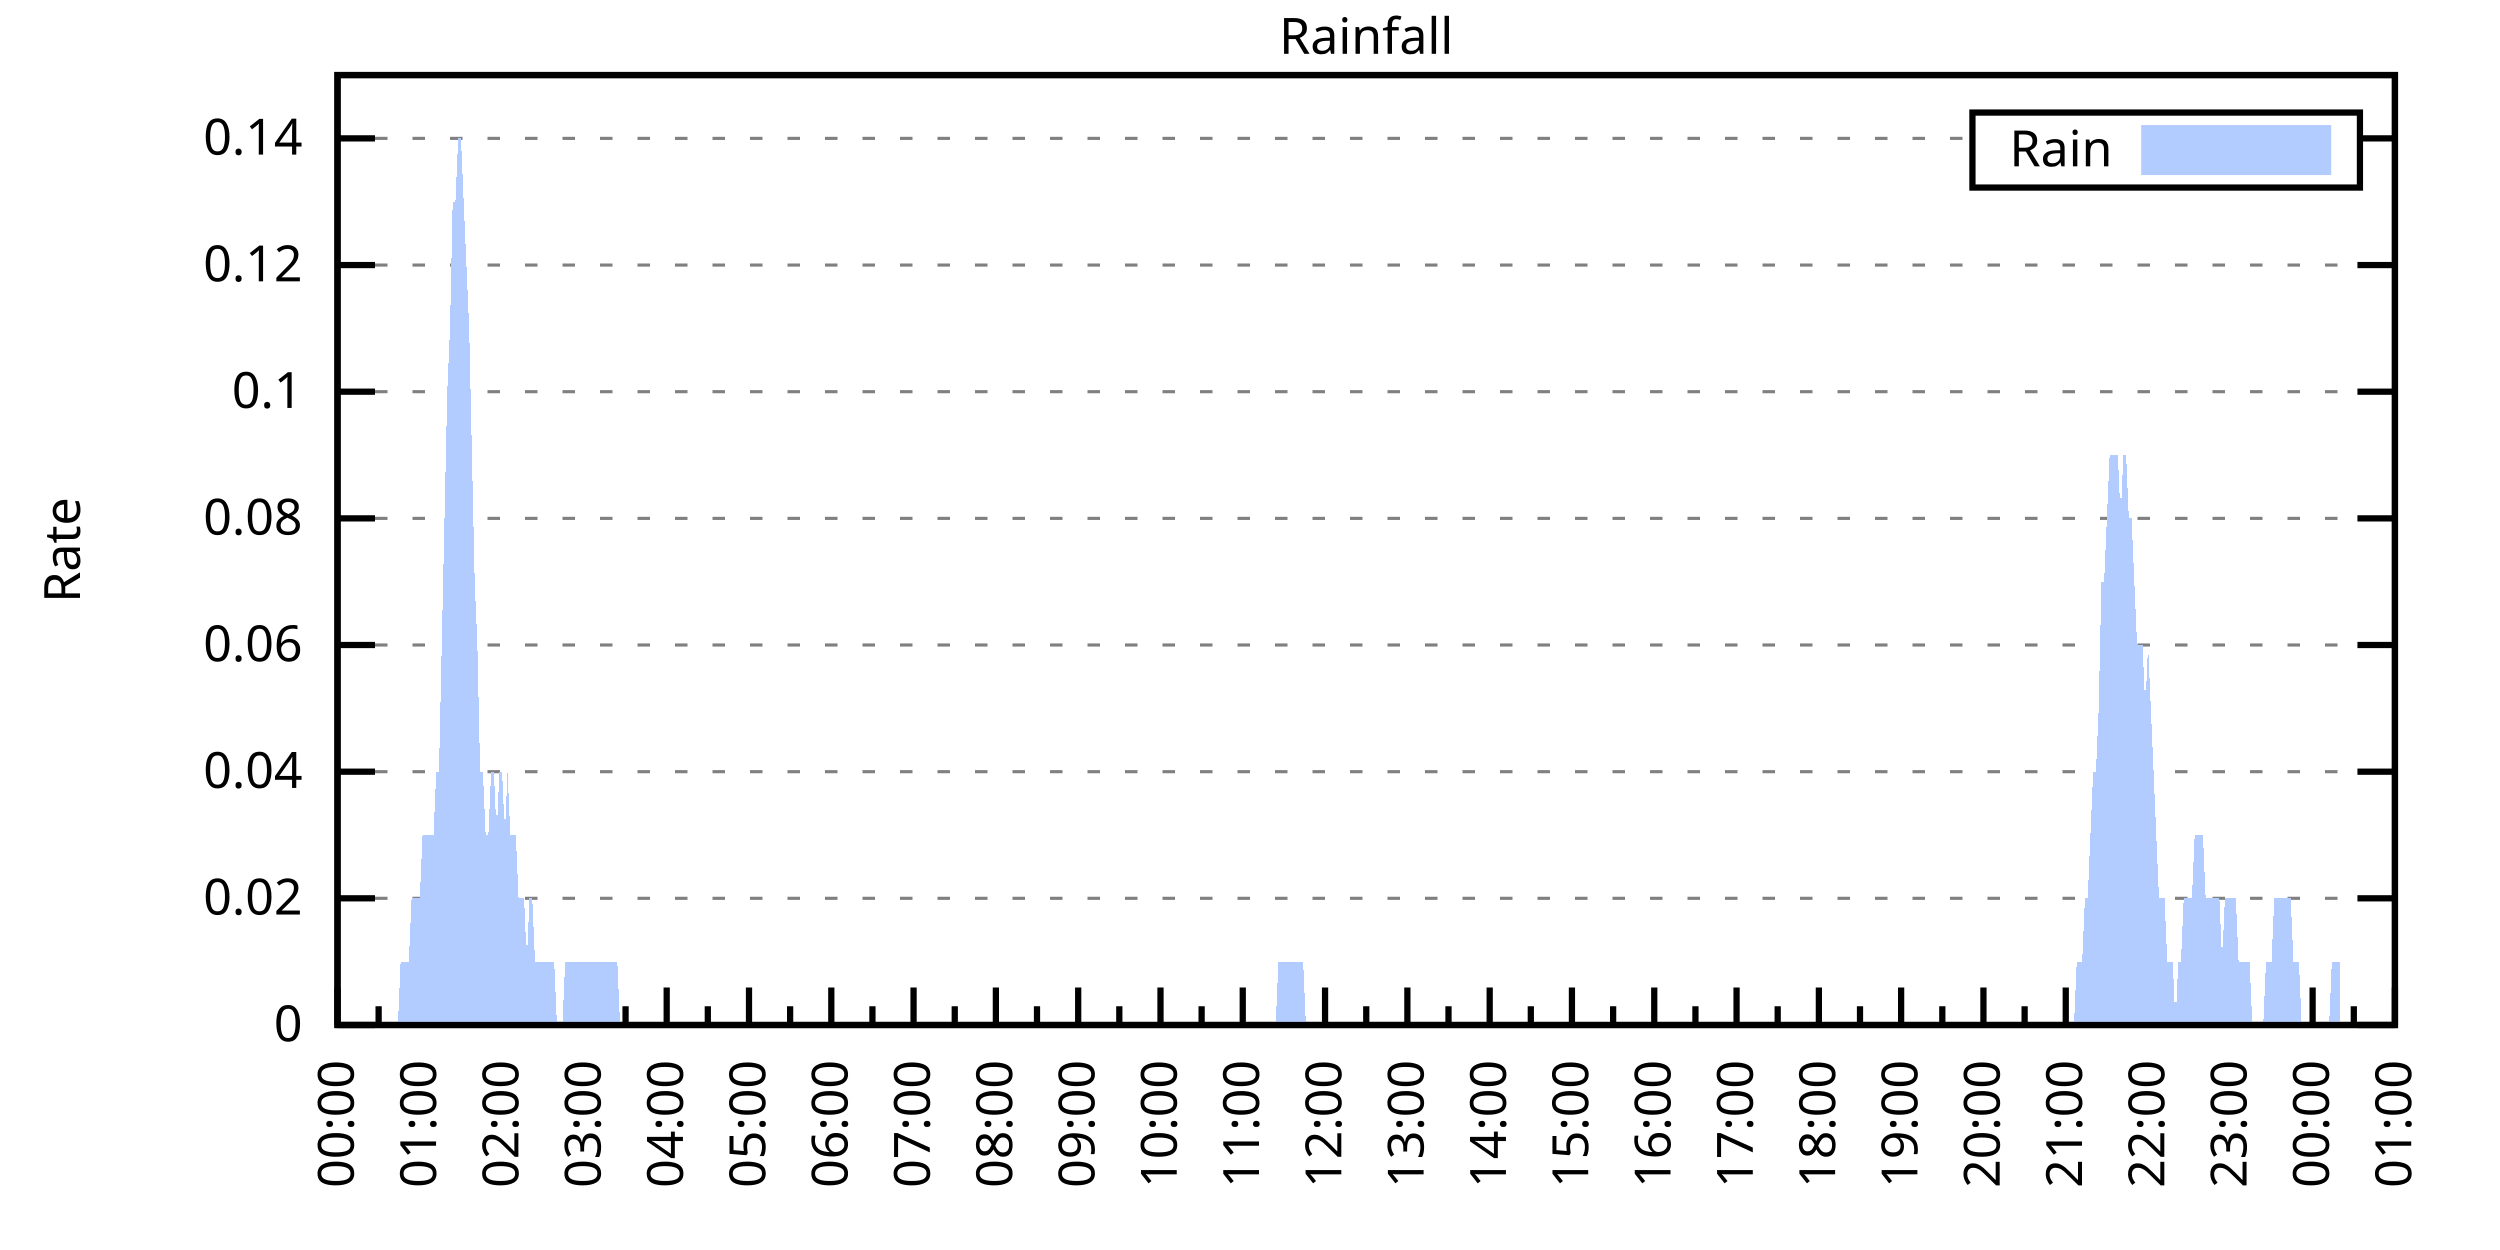
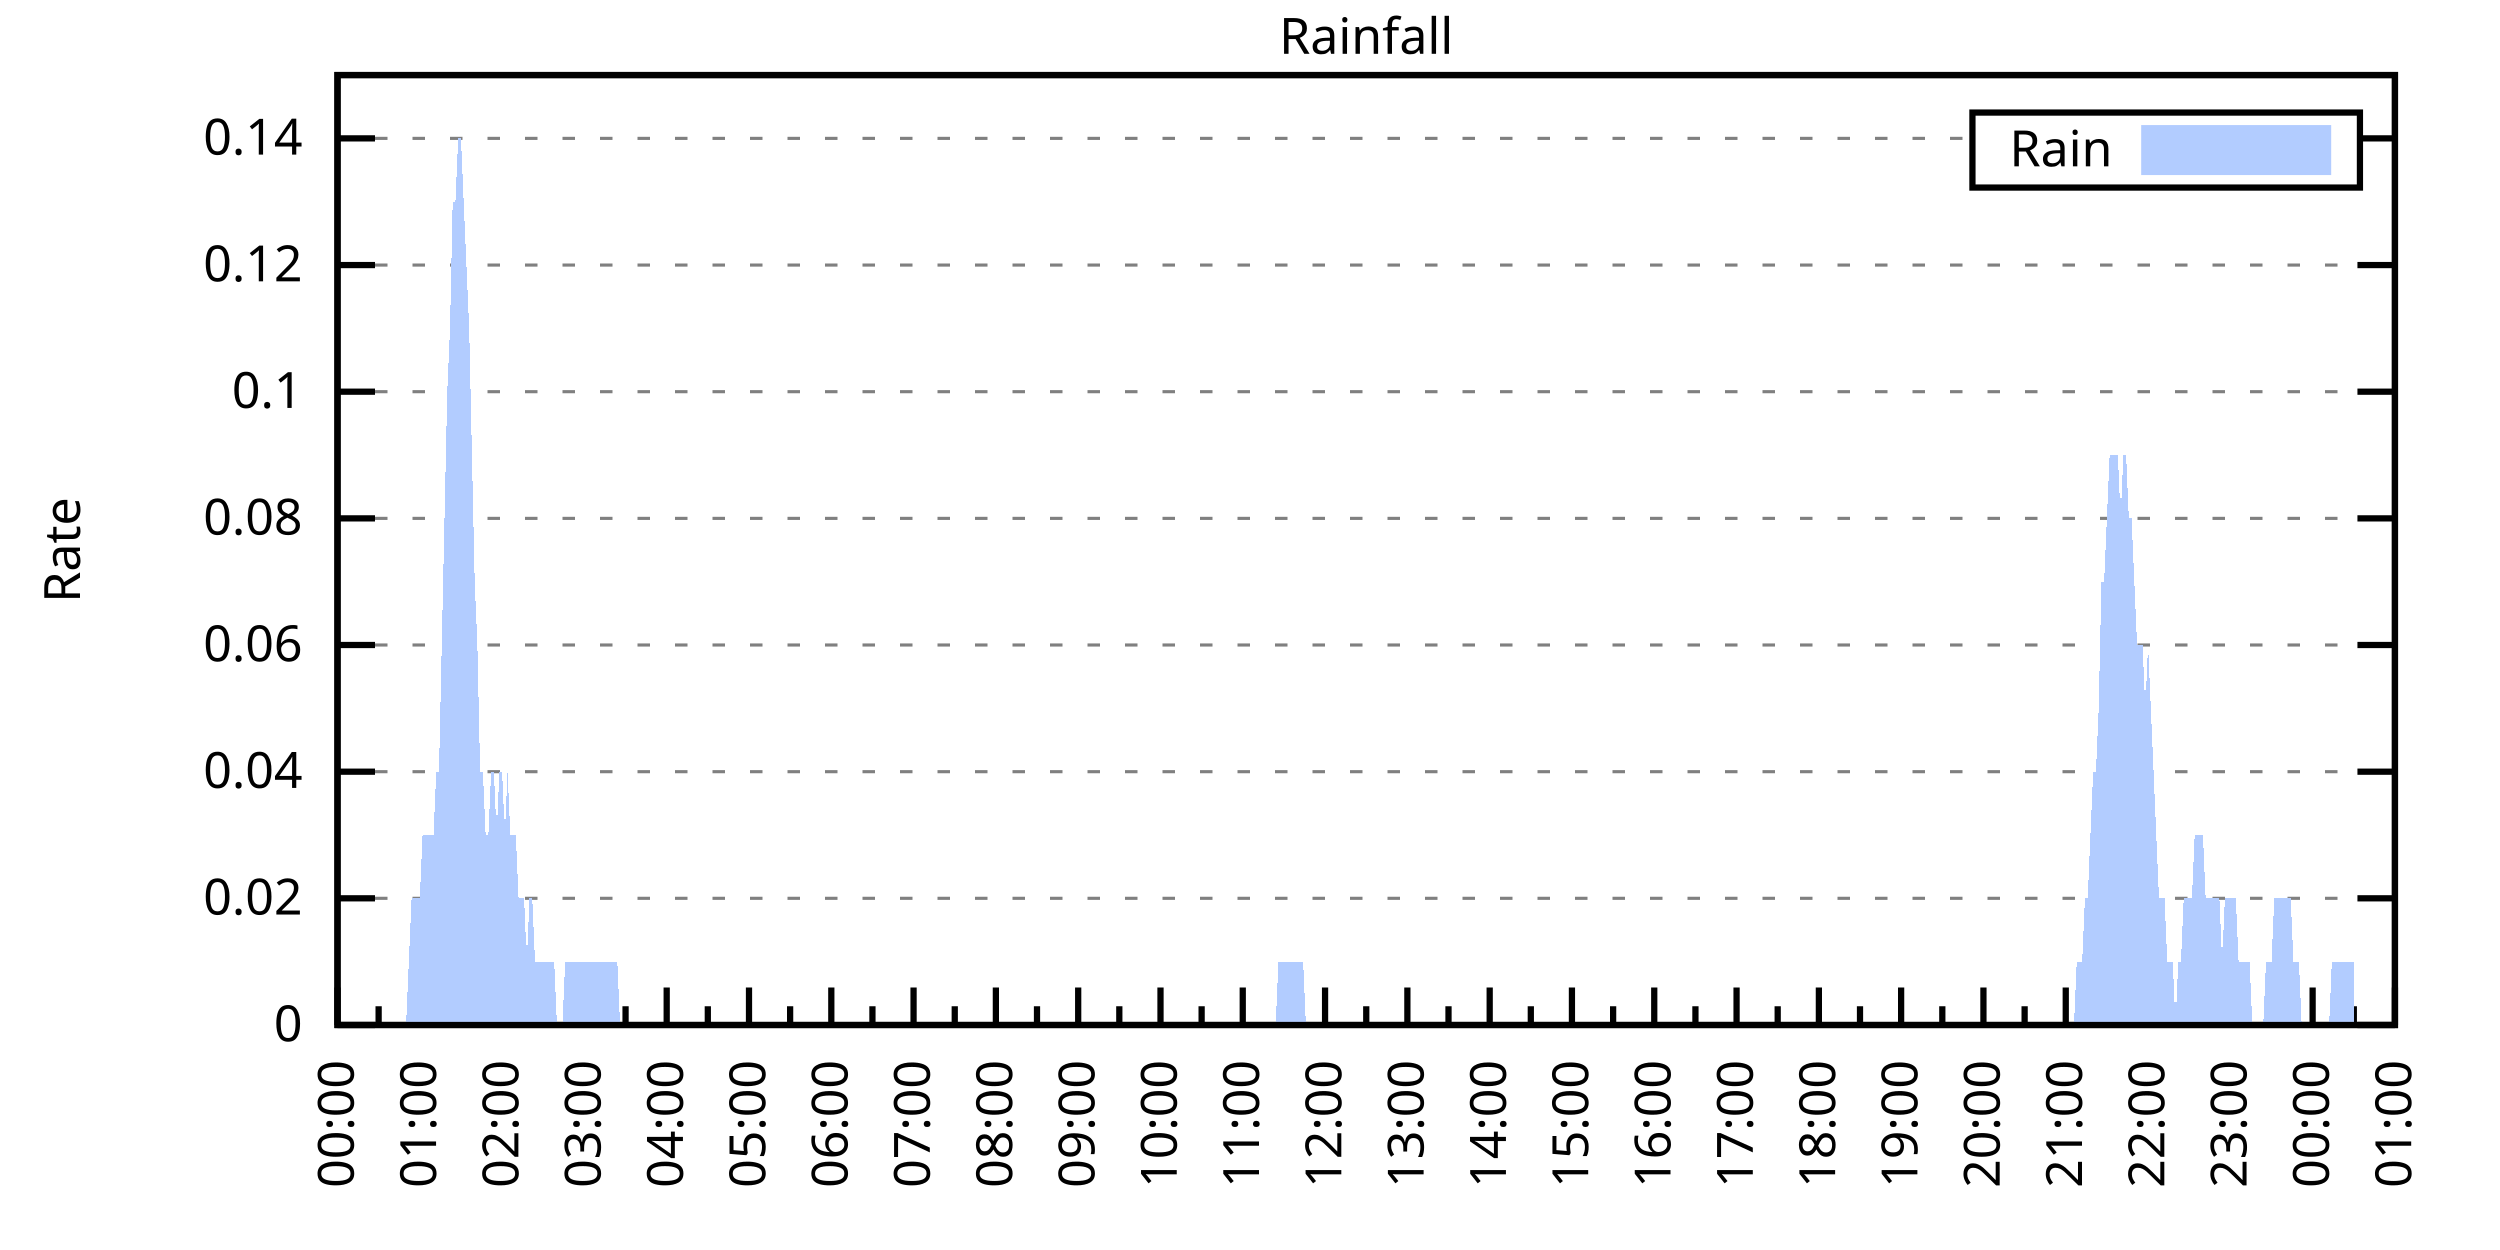
<svg xmlns="http://www.w3.org/2000/svg" xmlns:xlink="http://www.w3.org/1999/xlink" width="400" height="200" viewBox="0 0 400 200">
  <g id="gnuplot_canvas">
    <rect x="0" y="0" width="400" height="200" fill="none" />
    <defs>
      <circle id="gpDot" r="0.5" stroke-width="0.5" stroke="currentColor" />
      <path id="gpPt0" stroke-width="0.333" stroke="currentColor" d="M-1,0 h2 M0,-1 v2" />
      <path id="gpPt1" stroke-width="0.333" stroke="currentColor" d="M-1,-1 L1,1 M1,-1 L-1,1" />
      <path id="gpPt2" stroke-width="0.333" stroke="currentColor" d="M-1,0 L1,0 M0,-1 L0,1 M-1,-1 L1,1 M-1,1 L1,-1" />
      <rect id="gpPt3" stroke-width="0.333" stroke="currentColor" x="-1" y="-1" width="2" height="2" />
      <rect id="gpPt4" stroke-width="0.333" stroke="currentColor" fill="currentColor" x="-1" y="-1" width="2" height="2" />
      <circle id="gpPt5" stroke-width="0.333" stroke="currentColor" cx="0" cy="0" r="1" />
      <use xlink:href="#gpPt5" id="gpPt6" fill="currentColor" stroke="none" />
      <path id="gpPt7" stroke-width="0.333" stroke="currentColor" d="M0,-1.33 L-1.33,0.67 L1.33,0.67 z" />
      <use xlink:href="#gpPt7" id="gpPt8" fill="currentColor" stroke="none" />
      <use xlink:href="#gpPt7" id="gpPt9" stroke="currentColor" transform="rotate(180)" />
      <use xlink:href="#gpPt9" id="gpPt10" fill="currentColor" stroke="none" />
      <use xlink:href="#gpPt3" id="gpPt11" stroke="currentColor" transform="rotate(45)" />
      <use xlink:href="#gpPt11" id="gpPt12" fill="currentColor" stroke="none" />
      <path id="gpPt13" stroke-width="0.333" stroke="currentColor" d="M0,1.330 L1.265,0.411 L0.782,-1.067 L-0.782,-1.076 L-1.265,0.411 z" />
      <use xlink:href="#gpPt13" id="gpPt14" fill="currentColor" stroke="none" />
      <filter id="textbox" filterUnits="objectBoundingBox" x="0" y="0" height="1" width="1">
        <feFlood flood-color="white" flood-opacity="1" result="bgnd" />
        <feComposite in="SourceGraphic" in2="bgnd" operator="atop" />
      </filter>
      <filter id="greybox" filterUnits="objectBoundingBox" x="0" y="0" height="1" width="1">
        <feFlood flood-color="lightgrey" flood-opacity="1" result="grey" />
        <feComposite in="SourceGraphic" in2="grey" operator="atop" />
      </filter>
    </defs>
    <g fill="none" color="white" stroke="currentColor" stroke-width="1.00" stroke-linecap="butt" stroke-linejoin="miter">
</g>
    <g fill="none" color="black" stroke="currentColor" stroke-width="1.00" stroke-linecap="butt" stroke-linejoin="miter">
      <g stroke="none" shape-rendering="crispEdges">
        <polygon fill="rgb(255, 255, 255)" points="54.00,164.00 383.18,164.00 383.18,12.02 54.00,12.02 " />
      </g>
    </g>
    <g fill="none" color="black" stroke="currentColor" stroke-width="1.00" stroke-linecap="butt" stroke-linejoin="miter">
</g>
    <g fill="none" color="black" stroke="black" stroke-width="0.50" stroke-linecap="butt" stroke-linejoin="miter">
</g>
    <g fill="none" color="gray" stroke="currentColor" stroke-width="0.50" stroke-linecap="butt" stroke-linejoin="miter">
      <path stroke="gray" stroke-dasharray="2,4" class="gridline" d="M54.00,164.00 L383.19,164.00  " />
    </g>
    <g fill="none" color="gray" stroke="gray" stroke-width="1.00" stroke-linecap="butt" stroke-linejoin="miter">
</g>
    <g fill="none" color="black" stroke="currentColor" stroke-width="1.00" stroke-linecap="butt" stroke-linejoin="miter">
      <path stroke="black" d="M54.00,164.00 L60.00,164.00 M383.19,164.00 L377.19,164.00  " />
      <g transform="translate(48.40,166.60)" stroke="none" fill="black" font-family="Sans" font-size="8.00" text-anchor="end">
        <text>
          <tspan font-family="Sans"> 0</tspan>
        </text>
      </g>
    </g>
    <g fill="none" color="black" stroke="currentColor" stroke-width="1.00" stroke-linecap="butt" stroke-linejoin="miter">
</g>
    <g fill="none" color="black" stroke="black" stroke-width="0.50" stroke-linecap="butt" stroke-linejoin="miter">
</g>
    <g fill="none" color="gray" stroke="currentColor" stroke-width="0.50" stroke-linecap="butt" stroke-linejoin="miter">
      <path stroke="gray" stroke-dasharray="2,4" class="gridline" d="M54.00,143.73 L383.19,143.73  " />
    </g>
    <g fill="none" color="gray" stroke="gray" stroke-width="1.00" stroke-linecap="butt" stroke-linejoin="miter">
</g>
    <g fill="none" color="black" stroke="currentColor" stroke-width="1.00" stroke-linecap="butt" stroke-linejoin="miter">
      <path stroke="black" d="M54.00,143.73 L60.00,143.73 M383.19,143.73 L377.19,143.73  " />
      <g transform="translate(48.40,146.33)" stroke="none" fill="black" font-family="Sans" font-size="8.00" text-anchor="end">
        <text>
          <tspan font-family="Sans"> 0.02</tspan>
        </text>
      </g>
    </g>
    <g fill="none" color="black" stroke="currentColor" stroke-width="1.00" stroke-linecap="butt" stroke-linejoin="miter">
</g>
    <g fill="none" color="black" stroke="black" stroke-width="0.50" stroke-linecap="butt" stroke-linejoin="miter">
</g>
    <g fill="none" color="gray" stroke="currentColor" stroke-width="0.50" stroke-linecap="butt" stroke-linejoin="miter">
      <path stroke="gray" stroke-dasharray="2,4" class="gridline" d="M54.00,123.47 L383.19,123.47  " />
    </g>
    <g fill="none" color="gray" stroke="gray" stroke-width="1.00" stroke-linecap="butt" stroke-linejoin="miter">
</g>
    <g fill="none" color="black" stroke="currentColor" stroke-width="1.00" stroke-linecap="butt" stroke-linejoin="miter">
      <path stroke="black" d="M54.00,123.47 L60.00,123.47 M383.19,123.47 L377.19,123.47  " />
      <g transform="translate(48.40,126.07)" stroke="none" fill="black" font-family="Sans" font-size="8.00" text-anchor="end">
        <text>
          <tspan font-family="Sans"> 0.04</tspan>
        </text>
      </g>
    </g>
    <g fill="none" color="black" stroke="currentColor" stroke-width="1.00" stroke-linecap="butt" stroke-linejoin="miter">
</g>
    <g fill="none" color="black" stroke="black" stroke-width="0.50" stroke-linecap="butt" stroke-linejoin="miter">
</g>
    <g fill="none" color="gray" stroke="currentColor" stroke-width="0.50" stroke-linecap="butt" stroke-linejoin="miter">
      <path stroke="gray" stroke-dasharray="2,4" class="gridline" d="M54.00,103.20 L383.19,103.20  " />
    </g>
    <g fill="none" color="gray" stroke="gray" stroke-width="1.00" stroke-linecap="butt" stroke-linejoin="miter">
</g>
    <g fill="none" color="black" stroke="currentColor" stroke-width="1.00" stroke-linecap="butt" stroke-linejoin="miter">
      <path stroke="black" d="M54.00,103.20 L60.00,103.20 M383.19,103.20 L377.19,103.20  " />
      <g transform="translate(48.40,105.80)" stroke="none" fill="black" font-family="Sans" font-size="8.00" text-anchor="end">
        <text>
          <tspan font-family="Sans"> 0.06</tspan>
        </text>
      </g>
    </g>
    <g fill="none" color="black" stroke="currentColor" stroke-width="1.00" stroke-linecap="butt" stroke-linejoin="miter">
</g>
    <g fill="none" color="black" stroke="black" stroke-width="0.50" stroke-linecap="butt" stroke-linejoin="miter">
</g>
    <g fill="none" color="gray" stroke="currentColor" stroke-width="0.50" stroke-linecap="butt" stroke-linejoin="miter">
      <path stroke="gray" stroke-dasharray="2,4" class="gridline" d="M54.00,82.94 L383.19,82.94  " />
    </g>
    <g fill="none" color="gray" stroke="gray" stroke-width="1.00" stroke-linecap="butt" stroke-linejoin="miter">
</g>
    <g fill="none" color="black" stroke="currentColor" stroke-width="1.00" stroke-linecap="butt" stroke-linejoin="miter">
      <path stroke="black" d="M54.00,82.94 L60.00,82.94 M383.19,82.94 L377.19,82.94  " />
      <g transform="translate(48.40,85.54)" stroke="none" fill="black" font-family="Sans" font-size="8.00" text-anchor="end">
        <text>
          <tspan font-family="Sans"> 0.08</tspan>
        </text>
      </g>
    </g>
    <g fill="none" color="black" stroke="currentColor" stroke-width="1.00" stroke-linecap="butt" stroke-linejoin="miter">
</g>
    <g fill="none" color="black" stroke="black" stroke-width="0.50" stroke-linecap="butt" stroke-linejoin="miter">
</g>
    <g fill="none" color="gray" stroke="currentColor" stroke-width="0.50" stroke-linecap="butt" stroke-linejoin="miter">
      <path stroke="gray" stroke-dasharray="2,4" class="gridline" d="M54.00,62.67 L383.19,62.67  " />
    </g>
    <g fill="none" color="gray" stroke="gray" stroke-width="1.00" stroke-linecap="butt" stroke-linejoin="miter">
</g>
    <g fill="none" color="black" stroke="currentColor" stroke-width="1.00" stroke-linecap="butt" stroke-linejoin="miter">
      <path stroke="black" d="M54.00,62.67 L60.00,62.67 M383.19,62.67 L377.19,62.67  " />
      <g transform="translate(48.40,65.27)" stroke="none" fill="black" font-family="Sans" font-size="8.00" text-anchor="end">
        <text>
          <tspan font-family="Sans"> 0.1</tspan>
        </text>
      </g>
    </g>
    <g fill="none" color="black" stroke="currentColor" stroke-width="1.00" stroke-linecap="butt" stroke-linejoin="miter">
</g>
    <g fill="none" color="black" stroke="black" stroke-width="0.50" stroke-linecap="butt" stroke-linejoin="miter">
</g>
    <g fill="none" color="gray" stroke="currentColor" stroke-width="0.50" stroke-linecap="butt" stroke-linejoin="miter">
      <path stroke="gray" stroke-dasharray="2,4" class="gridline" d="M54.00,42.41 L383.19,42.41  " />
    </g>
    <g fill="none" color="gray" stroke="gray" stroke-width="1.00" stroke-linecap="butt" stroke-linejoin="miter">
</g>
    <g fill="none" color="black" stroke="currentColor" stroke-width="1.00" stroke-linecap="butt" stroke-linejoin="miter">
      <path stroke="black" d="M54.00,42.41 L60.00,42.41 M383.19,42.41 L377.19,42.41  " />
      <g transform="translate(48.40,45.01)" stroke="none" fill="black" font-family="Sans" font-size="8.00" text-anchor="end">
        <text>
          <tspan font-family="Sans"> 0.12</tspan>
        </text>
      </g>
    </g>
    <g fill="none" color="black" stroke="currentColor" stroke-width="1.00" stroke-linecap="butt" stroke-linejoin="miter">
</g>
    <g fill="none" color="black" stroke="black" stroke-width="0.50" stroke-linecap="butt" stroke-linejoin="miter">
</g>
    <g fill="none" color="gray" stroke="currentColor" stroke-width="0.50" stroke-linecap="butt" stroke-linejoin="miter">
      <path stroke="gray" stroke-dasharray="2,4" class="gridline" d="M54.00,22.14 L315.59,22.14 M377.59,22.14 L383.19,22.14  " />
    </g>
    <g fill="none" color="gray" stroke="gray" stroke-width="1.00" stroke-linecap="butt" stroke-linejoin="miter">
</g>
    <g fill="none" color="black" stroke="currentColor" stroke-width="1.00" stroke-linecap="butt" stroke-linejoin="miter">
      <path stroke="black" d="M54.00,22.14 L60.00,22.14 M383.19,22.14 L377.19,22.14  " />
      <g transform="translate(48.40,24.74)" stroke="none" fill="black" font-family="Sans" font-size="8.00" text-anchor="end">
        <text>
          <tspan font-family="Sans"> 0.14</tspan>
        </text>
      </g>
    </g>
    <g fill="none" color="black" stroke="currentColor" stroke-width="1.00" stroke-linecap="butt" stroke-linejoin="miter">
      <path stroke="black" d="M54.00,164.00 L54.00,158.00  " />
      <g transform="translate(56.60,169.60) rotate(270)" stroke="none" fill="black" font-family="Sans" font-size="8.00" text-anchor="end">
        <text>
          <tspan font-family="Sans">00:00</tspan>
        </text>
      </g>
    </g>
    <g fill="none" color="black" stroke="currentColor" stroke-width="1.00" stroke-linecap="butt" stroke-linejoin="miter">
      <path stroke="black" d="M60.58,164.00 L60.58,161.00 M67.17,164.00 L67.17,158.00  " />
      <g transform="translate(69.77,169.60) rotate(270)" stroke="none" fill="black" font-family="Sans" font-size="8.00" text-anchor="end">
        <text>
          <tspan font-family="Sans">01:00</tspan>
        </text>
      </g>
    </g>
    <g fill="none" color="black" stroke="currentColor" stroke-width="1.00" stroke-linecap="butt" stroke-linejoin="miter">
      <path stroke="black" d="M73.75,164.00 L73.75,161.00 M80.34,164.00 L80.34,158.00  " />
      <g transform="translate(82.94,169.60) rotate(270)" stroke="none" fill="black" font-family="Sans" font-size="8.00" text-anchor="end">
        <text>
          <tspan font-family="Sans">02:00</tspan>
        </text>
      </g>
    </g>
    <g fill="none" color="black" stroke="currentColor" stroke-width="1.00" stroke-linecap="butt" stroke-linejoin="miter">
      <path stroke="black" d="M86.92,164.00 L86.92,161.00 M93.50,164.00 L93.50,158.00  " />
      <g transform="translate(96.10,169.60) rotate(270)" stroke="none" fill="black" font-family="Sans" font-size="8.00" text-anchor="end">
        <text>
          <tspan font-family="Sans">03:00</tspan>
        </text>
      </g>
    </g>
    <g fill="none" color="black" stroke="currentColor" stroke-width="1.00" stroke-linecap="butt" stroke-linejoin="miter">
      <path stroke="black" d="M100.09,164.00 L100.09,161.00 M106.67,164.00 L106.67,158.00  " />
      <g transform="translate(109.27,169.60) rotate(270)" stroke="none" fill="black" font-family="Sans" font-size="8.00" text-anchor="end">
        <text>
          <tspan font-family="Sans">04:00</tspan>
        </text>
      </g>
    </g>
    <g fill="none" color="black" stroke="currentColor" stroke-width="1.00" stroke-linecap="butt" stroke-linejoin="miter">
      <path stroke="black" d="M113.25,164.00 L113.25,161.00 M119.84,164.00 L119.84,158.00  " />
      <g transform="translate(122.44,169.60) rotate(270)" stroke="none" fill="black" font-family="Sans" font-size="8.00" text-anchor="end">
        <text>
          <tspan font-family="Sans">05:00</tspan>
        </text>
      </g>
    </g>
    <g fill="none" color="black" stroke="currentColor" stroke-width="1.00" stroke-linecap="butt" stroke-linejoin="miter">
      <path stroke="black" d="M126.42,164.00 L126.42,161.00 M133.01,164.00 L133.01,158.00  " />
      <g transform="translate(135.61,169.60) rotate(270)" stroke="none" fill="black" font-family="Sans" font-size="8.00" text-anchor="end">
        <text>
          <tspan font-family="Sans">06:00</tspan>
        </text>
      </g>
    </g>
    <g fill="none" color="black" stroke="currentColor" stroke-width="1.00" stroke-linecap="butt" stroke-linejoin="miter">
      <path stroke="black" d="M139.59,164.00 L139.59,161.00 M146.17,164.00 L146.17,158.00  " />
      <g transform="translate(148.77,169.60) rotate(270)" stroke="none" fill="black" font-family="Sans" font-size="8.00" text-anchor="end">
        <text>
          <tspan font-family="Sans">07:00</tspan>
        </text>
      </g>
    </g>
    <g fill="none" color="black" stroke="currentColor" stroke-width="1.00" stroke-linecap="butt" stroke-linejoin="miter">
      <path stroke="black" d="M152.76,164.00 L152.76,161.00 M159.34,164.00 L159.34,158.00  " />
      <g transform="translate(161.94,169.60) rotate(270)" stroke="none" fill="black" font-family="Sans" font-size="8.00" text-anchor="end">
        <text>
          <tspan font-family="Sans">08:00</tspan>
        </text>
      </g>
    </g>
    <g fill="none" color="black" stroke="currentColor" stroke-width="1.00" stroke-linecap="butt" stroke-linejoin="miter">
      <path stroke="black" d="M165.92,164.00 L165.92,161.00 M172.51,164.00 L172.51,158.00  " />
      <g transform="translate(175.11,169.60) rotate(270)" stroke="none" fill="black" font-family="Sans" font-size="8.00" text-anchor="end">
        <text>
          <tspan font-family="Sans">09:00</tspan>
        </text>
      </g>
    </g>
    <g fill="none" color="black" stroke="currentColor" stroke-width="1.00" stroke-linecap="butt" stroke-linejoin="miter">
      <path stroke="black" d="M179.09,164.00 L179.09,161.00 M185.68,164.00 L185.68,158.00  " />
      <g transform="translate(188.28,169.60) rotate(270)" stroke="none" fill="black" font-family="Sans" font-size="8.00" text-anchor="end">
        <text>
          <tspan font-family="Sans">10:00</tspan>
        </text>
      </g>
    </g>
    <g fill="none" color="black" stroke="currentColor" stroke-width="1.00" stroke-linecap="butt" stroke-linejoin="miter">
      <path stroke="black" d="M192.26,164.00 L192.26,161.00 M198.84,164.00 L198.84,158.00  " />
      <g transform="translate(201.44,169.60) rotate(270)" stroke="none" fill="black" font-family="Sans" font-size="8.00" text-anchor="end">
        <text>
          <tspan font-family="Sans">11:00</tspan>
        </text>
      </g>
    </g>
    <g fill="none" color="black" stroke="currentColor" stroke-width="1.00" stroke-linecap="butt" stroke-linejoin="miter">
      <path stroke="black" d="M205.43,164.00 L205.43,161.00 M212.01,164.00 L212.01,158.00  " />
      <g transform="translate(214.61,169.60) rotate(270)" stroke="none" fill="black" font-family="Sans" font-size="8.00" text-anchor="end">
        <text>
          <tspan font-family="Sans">12:00</tspan>
        </text>
      </g>
    </g>
    <g fill="none" color="black" stroke="currentColor" stroke-width="1.00" stroke-linecap="butt" stroke-linejoin="miter">
      <path stroke="black" d="M218.60,164.00 L218.60,161.00 M225.18,164.00 L225.18,158.00  " />
      <g transform="translate(227.78,169.60) rotate(270)" stroke="none" fill="black" font-family="Sans" font-size="8.00" text-anchor="end">
        <text>
          <tspan font-family="Sans">13:00</tspan>
        </text>
      </g>
    </g>
    <g fill="none" color="black" stroke="currentColor" stroke-width="1.00" stroke-linecap="butt" stroke-linejoin="miter">
      <path stroke="black" d="M231.76,164.00 L231.76,161.00 M238.35,164.00 L238.35,158.00  " />
      <g transform="translate(240.95,169.60) rotate(270)" stroke="none" fill="black" font-family="Sans" font-size="8.00" text-anchor="end">
        <text>
          <tspan font-family="Sans">14:00</tspan>
        </text>
      </g>
    </g>
    <g fill="none" color="black" stroke="currentColor" stroke-width="1.00" stroke-linecap="butt" stroke-linejoin="miter">
      <path stroke="black" d="M244.93,164.00 L244.93,161.00 M251.51,164.00 L251.51,158.00  " />
      <g transform="translate(254.11,169.60) rotate(270)" stroke="none" fill="black" font-family="Sans" font-size="8.00" text-anchor="end">
        <text>
          <tspan font-family="Sans">15:00</tspan>
        </text>
      </g>
    </g>
    <g fill="none" color="black" stroke="currentColor" stroke-width="1.00" stroke-linecap="butt" stroke-linejoin="miter">
      <path stroke="black" d="M258.10,164.00 L258.10,161.00 M264.68,164.00 L264.68,158.00  " />
      <g transform="translate(267.28,169.60) rotate(270)" stroke="none" fill="black" font-family="Sans" font-size="8.00" text-anchor="end">
        <text>
          <tspan font-family="Sans">16:00</tspan>
        </text>
      </g>
    </g>
    <g fill="none" color="black" stroke="currentColor" stroke-width="1.00" stroke-linecap="butt" stroke-linejoin="miter">
      <path stroke="black" d="M271.27,164.00 L271.27,161.00 M277.85,164.00 L277.85,158.00  " />
      <g transform="translate(280.45,169.60) rotate(270)" stroke="none" fill="black" font-family="Sans" font-size="8.00" text-anchor="end">
        <text>
          <tspan font-family="Sans">17:00</tspan>
        </text>
      </g>
    </g>
    <g fill="none" color="black" stroke="currentColor" stroke-width="1.00" stroke-linecap="butt" stroke-linejoin="miter">
      <path stroke="black" d="M284.43,164.00 L284.43,161.00 M291.02,164.00 L291.02,158.00  " />
      <g transform="translate(293.62,169.60) rotate(270)" stroke="none" fill="black" font-family="Sans" font-size="8.00" text-anchor="end">
        <text>
          <tspan font-family="Sans">18:00</tspan>
        </text>
      </g>
    </g>
    <g fill="none" color="black" stroke="currentColor" stroke-width="1.00" stroke-linecap="butt" stroke-linejoin="miter">
      <path stroke="black" d="M297.60,164.00 L297.60,161.00 M304.18,164.00 L304.18,158.00  " />
      <g transform="translate(306.78,169.60) rotate(270)" stroke="none" fill="black" font-family="Sans" font-size="8.00" text-anchor="end">
        <text>
          <tspan font-family="Sans">19:00</tspan>
        </text>
      </g>
    </g>
    <g fill="none" color="black" stroke="currentColor" stroke-width="1.00" stroke-linecap="butt" stroke-linejoin="miter">
      <path stroke="black" d="M310.77,164.00 L310.77,161.00 M317.35,164.00 L317.35,158.00  " />
      <g transform="translate(319.95,169.60) rotate(270)" stroke="none" fill="black" font-family="Sans" font-size="8.00" text-anchor="end">
        <text>
          <tspan font-family="Sans">20:00</tspan>
        </text>
      </g>
    </g>
    <g fill="none" color="black" stroke="currentColor" stroke-width="1.00" stroke-linecap="butt" stroke-linejoin="miter">
      <path stroke="black" d="M323.94,164.00 L323.94,161.00 M330.52,164.00 L330.52,158.00  " />
      <g transform="translate(333.12,169.60) rotate(270)" stroke="none" fill="black" font-family="Sans" font-size="8.00" text-anchor="end">
        <text>
          <tspan font-family="Sans">21:00</tspan>
        </text>
      </g>
    </g>
    <g fill="none" color="black" stroke="currentColor" stroke-width="1.00" stroke-linecap="butt" stroke-linejoin="miter">
      <path stroke="black" d="M337.10,164.00 L337.10,161.00 M343.69,164.00 L343.69,158.00  " />
      <g transform="translate(346.29,169.60) rotate(270)" stroke="none" fill="black" font-family="Sans" font-size="8.00" text-anchor="end">
        <text>
          <tspan font-family="Sans">22:00</tspan>
        </text>
      </g>
    </g>
    <g fill="none" color="black" stroke="currentColor" stroke-width="1.00" stroke-linecap="butt" stroke-linejoin="miter">
      <path stroke="black" d="M350.27,164.00 L350.27,161.00 M356.85,164.00 L356.85,158.00  " />
      <g transform="translate(359.45,169.60) rotate(270)" stroke="none" fill="black" font-family="Sans" font-size="8.00" text-anchor="end">
        <text>
          <tspan font-family="Sans">23:00</tspan>
        </text>
      </g>
    </g>
    <g fill="none" color="black" stroke="currentColor" stroke-width="1.00" stroke-linecap="butt" stroke-linejoin="miter">
      <path stroke="black" d="M363.44,164.00 L363.44,161.00 M370.02,164.00 L370.02,158.00  " />
      <g transform="translate(372.62,169.60) rotate(270)" stroke="none" fill="black" font-family="Sans" font-size="8.00" text-anchor="end">
        <text>
          <tspan font-family="Sans">00:00</tspan>
        </text>
      </g>
    </g>
    <g fill="none" color="black" stroke="currentColor" stroke-width="1.00" stroke-linecap="butt" stroke-linejoin="miter">
      <path stroke="black" d="M376.61,164.00 L376.61,161.00 M383.19,164.00 L383.19,158.00  " />
      <g transform="translate(385.79,169.60) rotate(270)" stroke="none" fill="black" font-family="Sans" font-size="8.00" text-anchor="end">
        <text>
          <tspan font-family="Sans">01:00</tspan>
        </text>
      </g>
    </g>
    <g fill="none" color="black" stroke="currentColor" stroke-width="1.00" stroke-linecap="butt" stroke-linejoin="miter">
</g>
    <g fill="none" color="black" stroke="currentColor" stroke-width="1.00" stroke-linecap="butt" stroke-linejoin="miter">
      <path stroke="black" d="M54.00,12.01 L54.00,164.00 L383.19,164.00 L383.19,12.01 L54.00,12.01 Z  " />
    </g>
    <g fill="none" color="black" stroke="currentColor" stroke-width="1.00" stroke-linecap="butt" stroke-linejoin="miter">
      <g transform="translate(12.80,88.01) rotate(270)" stroke="none" fill="black" font-family="Sans" font-size="8.00" text-anchor="middle">
        <text>
          <tspan font-family="Sans">Rate</tspan>
        </text>
      </g>
    </g>
    <g fill="none" color="black" stroke="currentColor" stroke-width="1.00" stroke-linecap="butt" stroke-linejoin="miter">
</g>
    <g fill="none" color="black" stroke="currentColor" stroke-width="1.00" stroke-linecap="butt" stroke-linejoin="miter">
      <path stroke="black" d="M315.59,30.01 L315.59,18.01 L377.59,18.01 L377.59,30.01 L315.59,30.01 Z  " />
    </g>
    <g id="Rainfall_plot_1">
      <g fill="none" color="white" stroke="black" stroke-width="2.00" stroke-linecap="butt" stroke-linejoin="miter">
</g>
      <g fill="none" color="black" stroke="currentColor" stroke-width="2.00" stroke-linecap="butt" stroke-linejoin="miter">
        <g transform="translate(337.99,26.61)" stroke="none" fill="black" font-family="Sans" font-size="8.00" text-anchor="end">
          <text>
            <tspan font-family="Sans">Rain</tspan>
          </text>
        </g>
      </g>
      <g fill="none" color="black" stroke="currentColor" stroke-width="2.00" stroke-linecap="butt" stroke-linejoin="miter">
        <g stroke="none" shape-rendering="crispEdges">
          <polygon fill="rgb(178, 204, 255)" points="343.59,27.01 371.99,27.01 371.99,21.01 343.59,21.01 " />
        </g>
        <path stroke="rgb(178, 204, 255)" d="M343.59,27.01 L371.99,27.01 L371.99,21.01 L343.59,21.01 L343.59,27.01 Z  " />
      </g>
      <g fill="none" color="black" stroke="currentColor" stroke-width="2.00" stroke-linecap="butt" stroke-linejoin="miter">
        <g stroke="none" shape-rendering="crispEdges">
-           <polygon fill="rgb(178, 204, 255)" points="58.83,164.00 59.27,164.00 59.71,164.00 60.14,164.00 60.58,164.00 61.02,164.00 61.46,164.00 61.90,164.00 62.34,164.00 62.78,164.00 63.22,164.00 63.66,164.00 64.10,153.87 64.53,153.87 64.97,153.87 65.41,153.87 65.85,143.73 66.29,143.73 66.73,143.73 67.17,143.73 67.61,133.60 68.05,133.60 68.48,133.60 68.92,133.60 69.36,133.60 69.80,123.47 70.24,123.47 70.68,103.20 71.12,82.94 71.56,62.67 72.00,52.54 72.43,32.28 72.87,32.28 73.31,22.14 73.75,22.14 74.19,32.28 74.63,42.41 75.07,52.54 75.51,72.81 75.95,93.07 76.38,103.20 76.82,123.47 77.26,123.47 77.70,133.60 78.14,133.60 78.58,123.47 79.02,123.47 79.46,133.60 79.90,123.47 80.34,123.47 80.77,133.60 81.21,123.47 81.65,133.60 82.09,133.60 82.53,133.60 82.97,143.73 83.41,143.73 83.85,143.73 84.29,153.87 84.72,143.73 85.16,143.73 85.60,153.87 86.04,153.87 86.48,153.87 86.92,153.87 87.36,153.87 87.80,153.87 88.24,153.87 88.67,153.87 89.11,164.00 89.55,164.00 89.99,164.00 90.43,153.87 90.87,153.87 91.31,153.87 91.75,153.87 92.19,153.87 92.62,153.87 93.06,153.87 93.50,153.87 93.94,153.87 94.38,153.87 94.82,153.87 95.26,153.87 95.70,153.87 96.14,153.87 96.58,153.87 97.01,153.87 97.45,153.87 97.89,153.87 98.33,153.87 98.77,153.87 99.21,164.00 99.65,164.00 100.09,164.00 100.53,164.00 100.96,164.00 101.40,164.00 101.84,164.00 102.28,164.00 102.72,164.00 103.16,164.00 103.60,164.00 104.04,164.00 104.48,164.00 104.91,164.00 105.35,164.00 105.79,164.00 106.23,164.00 106.67,164.00 107.11,164.00 107.55,164.00 107.99,164.00 108.43,164.00 108.87,164.00 109.30,164.00 109.74,164.00 110.18,164.00 110.62,164.00 111.06,164.00 111.50,164.00 111.94,164.00 112.38,164.00 112.82,164.00 113.25,164.00 113.69,164.00 114.13,164.00 114.57,164.00 115.01,164.00 115.45,164.00 115.89,164.00 116.33,164.00 116.77,164.00 117.20,164.00 117.64,164.00 118.08,164.00 118.52,164.00 118.96,164.00 119.40,164.00 119.84,164.00 120.28,164.00 120.72,164.00 121.15,164.00 121.59,164.00 122.03,164.00 122.47,164.00 122.91,164.00 123.35,164.00 123.79,164.00 124.23,164.00 124.67,164.00 125.11,164.00 125.54,164.00 125.98,164.00 126.42,164.00 126.86,164.00 127.30,164.00 127.74,164.00 128.18,164.00 128.62,164.00 129.06,164.00 129.49,164.00 129.93,164.00 130.37,164.00 130.81,164.00 131.25,164.00 131.69,164.00 132.13,164.00 132.57,164.00 133.01,164.00 133.44,164.00 133.88,164.00 134.32,164.00 134.76,164.00 135.20,164.00 135.64,164.00 136.08,164.00 136.52,164.00 136.96,164.00 137.39,164.00 137.83,164.00 138.27,164.00 138.71,164.00 139.15,164.00 139.59,164.00 140.03,164.00 140.47,164.00 140.91,164.00 141.35,164.00 141.78,164.00 142.22,164.00 142.66,164.00 143.10,164.00 143.54,164.00 143.98,164.00 144.42,164.00 144.86,164.00 145.30,164.00 145.73,164.00 146.17,164.00 146.61,164.00 147.05,164.00 147.49,164.00 147.93,164.00 148.37,164.00 148.81,164.00 149.25,164.00 149.68,164.00 150.12,164.00 150.56,164.00 151.00,164.00 151.44,164.00 151.88,164.00 152.32,164.00 152.76,164.00 153.20,164.00 153.63,164.00 154.07,164.00 154.51,164.00 154.95,164.00 155.39,164.00 155.83,164.00 156.27,164.00 156.71,164.00 157.15,164.00 157.59,164.00 158.02,164.00 158.46,164.00 158.90,164.00 159.34,164.00 159.78,164.00 160.22,164.00 160.66,164.00 161.10,164.00 161.54,164.00 161.97,164.00 162.41,164.00 162.85,164.00 163.29,164.00 163.73,164.00 164.17,164.00 164.61,164.00 165.05,164.00 165.49,164.00 165.92,164.00 166.36,164.00 166.80,164.00 167.24,164.00 167.68,164.00 168.12,164.00 168.56,164.00 169.00,164.00 169.44,164.00 169.87,164.00 170.31,164.00 170.75,164.00 171.19,164.00 171.63,164.00 172.07,164.00 172.51,164.00 172.95,164.00 173.39,164.00 173.83,164.00 174.26,164.00 174.70,164.00 175.14,164.00 175.58,164.00 176.02,164.00 176.46,164.00 176.90,164.00 177.34,164.00 177.78,164.00 178.21,164.00 178.65,164.00 179.09,164.00 179.53,164.00 179.97,164.00 180.41,164.00 180.85,164.00 181.29,164.00 181.73,164.00 182.16,164.00 182.60,164.00 183.04,164.00 183.48,164.00 183.92,164.00 184.36,164.00 184.80,164.00 185.24,164.00 185.68,164.00 186.11,164.00 186.55,164.00 186.99,164.00 187.43,164.00 187.87,164.00 188.31,164.00 188.75,164.00 189.19,164.00 189.63,164.00 190.07,164.00 190.50,164.00 190.94,164.00 191.38,164.00 191.82,164.00 192.26,164.00 192.70,164.00 193.14,164.00 193.58,164.00 194.02,164.00 194.45,164.00 194.89,164.00 195.33,164.00 195.77,164.00 196.21,164.00 196.65,164.00 197.09,164.00 197.53,164.00 197.97,164.00 198.40,164.00 198.84,164.00 199.28,164.00 199.72,164.00 200.16,164.00 200.60,164.00 201.04,164.00 201.48,164.00 201.92,164.00 202.35,164.00 202.79,164.00 203.23,164.00 203.67,164.00 204.11,164.00 204.55,153.87 204.99,153.87 205.43,153.87 205.87,153.87 206.31,153.87 206.74,153.87 207.18,153.87 207.62,153.87 208.06,153.87 208.50,153.87 208.94,164.00 209.38,164.00 209.82,164.00 210.26,164.00 210.69,164.00 211.13,164.00 211.57,164.00 212.01,164.00 212.45,164.00 212.89,164.00 213.33,164.00 213.77,164.00 214.21,164.00 214.64,164.00 215.08,164.00 215.52,164.00 215.96,164.00 216.40,164.00 216.84,164.00 217.28,164.00 217.72,164.00 218.16,164.00 218.60,164.00 219.03,164.00 219.47,164.00 219.91,164.00 220.35,164.00 220.79,164.00 221.23,164.00 221.67,164.00 222.11,164.00 222.55,164.00 222.98,164.00 223.42,164.00 223.86,164.00 224.30,164.00 224.74,164.00 225.18,164.00 225.62,164.00 226.06,164.00 226.50,164.00 226.93,164.00 227.37,164.00 227.81,164.00 228.25,164.00 228.69,164.00 229.13,164.00 229.57,164.00 230.01,164.00 230.45,164.00 230.88,164.00 231.32,164.00 231.76,164.00 232.20,164.00 232.64,164.00 233.08,164.00 233.52,164.00 233.96,164.00 234.40,164.00 234.84,164.00 235.27,164.00 235.71,164.00 236.15,164.00 236.59,164.00 237.03,164.00 237.47,164.00 237.91,164.00 238.35,164.00 238.79,164.00 239.22,164.00 239.66,164.00 240.10,164.00 240.54,164.00 240.98,164.00 241.42,164.00 241.86,164.00 242.30,164.00 242.74,164.00 243.17,164.00 243.61,164.00 244.05,164.00 244.49,164.00 244.93,164.00 245.37,164.00 245.81,164.00 246.25,164.00 246.69,164.00 247.12,164.00 247.56,164.00 248.00,164.00 248.44,164.00 248.88,164.00 249.32,164.00 249.76,164.00 250.20,164.00 250.64,164.00 251.08,164.00 251.51,164.00 251.95,164.00 252.39,164.00 252.83,164.00 253.27,164.00 253.71,164.00 254.15,164.00 254.59,164.00 255.03,164.00 255.46,164.00 255.90,164.00 256.34,164.00 256.78,164.00 257.22,164.00 257.66,164.00 258.10,164.00 258.54,164.00 258.98,164.00 259.41,164.00 259.85,164.00 260.29,164.00 260.73,164.00 261.17,164.00 261.61,164.00 262.05,164.00 262.49,164.00 262.93,164.00 263.36,164.00 263.80,164.00 264.24,164.00 264.68,164.00 265.12,164.00 265.56,164.00 266.00,164.00 266.44,164.00 266.88,164.00 267.32,164.00 267.75,164.00 268.19,164.00 268.63,164.00 269.07,164.00 269.51,164.00 269.95,164.00 270.39,164.00 270.83,164.00 271.27,164.00 271.70,164.00 272.14,164.00 272.58,164.00 273.02,164.00 273.46,164.00 273.90,164.00 274.34,164.00 274.78,164.00 275.22,164.00 275.65,164.00 276.09,164.00 276.53,164.00 276.97,164.00 277.41,164.00 277.85,164.00 278.29,164.00 278.73,164.00 279.17,164.00 279.60,164.00 280.04,164.00 280.48,164.00 280.92,164.00 281.36,164.00 281.80,164.00 282.24,164.00 282.68,164.00 283.12,164.00 283.56,164.00 283.99,164.00 284.43,164.00 284.87,164.00 285.31,164.00 285.75,164.00 286.19,164.00 286.63,164.00 287.07,164.00 287.51,164.00 287.94,164.00 288.38,164.00 288.82,164.00 289.26,164.00 289.70,164.00 290.14,164.00 290.58,164.00 291.02,164.00 291.46,164.00 291.89,164.00 292.33,164.00 292.77,164.00 293.21,164.00 293.65,164.00 294.09,164.00 294.53,164.00 294.97,164.00 295.41,164.00 295.84,164.00 296.28,164.00 296.72,164.00 297.16,164.00 297.60,164.00 298.04,164.00 298.48,164.00 298.92,164.00 299.36,164.00 299.80,164.00 300.23,164.00 300.67,164.00 301.11,164.00 301.55,164.00 301.99,164.00 302.43,164.00 302.87,164.00 303.31,164.00 303.75,164.00 304.18,164.00 304.62,164.00 305.06,164.00 305.50,164.00 305.94,164.00 306.38,164.00 306.82,164.00 307.26,164.00 307.70,164.00 308.13,164.00 308.57,164.00 309.01,164.00 309.45,164.00 309.89,164.00 310.33,164.00 310.77,164.00 311.21,164.00 311.65,164.00 312.08,164.00 312.52,164.00 312.96,164.00 313.40,164.00 313.84,164.00 314.28,164.00 314.72,164.00 315.16,164.00 315.60,164.00 316.04,164.00 316.47,164.00 316.91,164.00 317.35,164.00 317.79,164.00 318.23,164.00 318.67,164.00 319.11,164.00 319.55,164.00 319.99,164.00 320.42,164.00 320.86,164.00 321.30,164.00 321.74,164.00 322.18,164.00 322.62,164.00 323.06,164.00 323.50,164.00 323.94,164.00 324.37,164.00 324.81,164.00 325.25,164.00 325.69,164.00 326.13,164.00 326.57,164.00 327.01,164.00 327.45,164.00 327.89,164.00 328.33,164.00 328.76,164.00 329.20,164.00 329.64,164.00 330.08,164.00 330.52,164.00 330.96,164.00 331.40,164.00 331.84,164.00 332.28,153.87 332.71,153.87 333.15,153.87 333.59,143.73 334.03,143.73 334.47,133.60 334.91,123.47 335.35,123.47 335.79,113.34 336.23,93.07 336.66,93.07 337.10,82.94 337.54,72.81 337.98,72.81 338.42,72.81 338.86,72.81 339.30,82.94 339.74,72.81 340.18,72.81 340.61,82.94 341.05,82.94 341.49,93.07 341.93,103.20 342.37,103.20 342.81,103.20 343.25,113.34 343.69,103.20 344.13,113.34 344.57,123.47 345.00,133.60 345.44,143.73 345.88,143.73 346.32,143.73 346.76,153.87 347.20,153.87 347.64,153.87 348.08,164.00 348.52,153.87 348.95,153.87 349.39,143.73 349.83,143.73 350.27,143.73 350.71,143.73 351.15,133.60 351.59,133.60 352.03,133.60 352.47,133.60 352.90,143.73 353.34,143.73 353.78,143.73 354.22,143.73 354.66,143.73 355.10,143.73 355.54,153.87 355.98,143.73 356.42,143.73 356.85,143.73 357.29,143.73 357.73,143.73 358.17,153.87 358.61,153.87 359.05,153.87 359.49,153.87 359.93,153.87 360.37,164.00 360.81,164.00 361.24,164.00 361.68,164.00 362.12,164.00 362.56,153.87 363.00,153.87 363.44,153.87 363.88,143.73 364.32,143.73 364.76,143.73 365.19,143.73 365.63,143.73 366.07,143.73 366.51,143.73 366.95,153.87 367.39,153.87 367.83,153.87 368.27,164.00 368.71,164.00 369.14,164.00 369.58,164.00 370.02,164.00 370.46,164.00 370.90,164.00 371.34,164.00 371.78,164.00 372.22,164.00 372.66,164.00 373.09,153.87 373.53,153.87 373.97,153.87 374.41,153.87 374.41,164.00 58.83,164.00 " />
+           <polygon fill="rgb(178, 204, 255)" points="61.02,164.00 61.46,164.00 61.90,164.00 62.34,164.00 62.78,164.00 63.22,164.00 63.66,164.00 64.10,164.00 64.53,164.00 64.97,164.00 65.41,153.87 65.85,143.73 66.29,143.73 66.73,143.73 67.17,143.73 67.61,133.60 68.05,133.60 68.48,133.60 68.92,133.60 69.36,133.60 69.80,123.47 70.24,123.47 70.68,103.20 71.12,82.94 71.56,62.67 72.00,52.54 72.43,32.28 72.87,32.28 73.31,22.14 73.75,22.14 74.19,32.28 74.63,42.41 75.07,52.54 75.51,72.81 75.95,93.07 76.38,103.20 76.82,123.47 77.26,123.47 77.70,133.60 78.14,133.60 78.58,123.47 79.02,123.47 79.46,133.60 79.90,123.47 80.34,123.47 80.77,133.60 81.21,123.47 81.65,133.60 82.09,133.60 82.53,133.60 82.97,143.73 83.41,143.73 83.85,143.73 84.29,153.87 84.72,143.73 85.16,143.73 85.60,153.87 86.04,153.87 86.48,153.87 86.92,153.87 87.36,153.87 87.80,153.87 88.24,153.87 88.67,153.87 89.11,164.00 89.55,164.00 89.99,164.00 90.43,153.87 90.87,153.87 91.31,153.87 91.75,153.87 92.19,153.87 92.62,153.87 93.06,153.87 93.50,153.87 93.94,153.87 94.38,153.87 94.82,153.87 95.26,153.87 95.70,153.87 96.14,153.87 96.58,153.87 97.01,153.87 97.45,153.87 97.89,153.87 98.33,153.87 98.77,153.87 99.21,164.00 99.65,164.00 100.09,164.00 100.53,164.00 100.96,164.00 101.40,164.00 101.84,164.00 102.28,164.00 102.72,164.00 103.16,164.00 103.60,164.00 104.04,164.00 104.48,164.00 104.91,164.00 105.35,164.00 105.79,164.00 106.23,164.00 106.67,164.00 107.11,164.00 107.55,164.00 107.99,164.00 108.43,164.00 108.87,164.00 109.30,164.00 109.74,164.00 110.18,164.00 110.62,164.00 111.06,164.00 111.50,164.00 111.94,164.00 112.38,164.00 112.82,164.00 113.25,164.00 113.69,164.00 114.13,164.00 114.57,164.00 115.01,164.00 115.45,164.00 115.89,164.00 116.33,164.00 116.77,164.00 117.20,164.00 117.64,164.00 118.08,164.00 118.52,164.00 118.96,164.00 119.40,164.00 119.84,164.00 120.28,164.00 120.72,164.00 121.15,164.00 121.59,164.00 122.03,164.00 122.47,164.00 122.91,164.00 123.35,164.00 123.79,164.00 124.23,164.00 124.67,164.00 125.11,164.00 125.54,164.00 125.98,164.00 126.42,164.00 126.86,164.00 127.30,164.00 127.74,164.00 128.18,164.00 128.62,164.00 129.06,164.00 129.49,164.00 129.93,164.00 130.37,164.00 130.81,164.00 131.25,164.00 131.69,164.00 132.13,164.00 132.57,164.00 133.01,164.00 133.44,164.00 133.88,164.00 134.32,164.00 134.76,164.00 135.20,164.00 135.64,164.00 136.08,164.00 136.52,164.00 136.96,164.00 137.39,164.00 137.83,164.00 138.27,164.00 138.71,164.00 139.15,164.00 139.59,164.00 140.03,164.00 140.47,164.00 140.91,164.00 141.35,164.00 141.78,164.00 142.22,164.00 142.66,164.00 143.10,164.00 143.54,164.00 143.98,164.00 144.42,164.00 144.86,164.00 145.30,164.00 145.73,164.00 146.17,164.00 146.61,164.00 147.05,164.00 147.49,164.00 147.93,164.00 148.37,164.00 148.81,164.00 149.25,164.00 149.68,164.00 150.12,164.00 150.56,164.00 151.00,164.00 151.44,164.00 151.88,164.00 152.32,164.00 152.76,164.00 153.20,164.00 153.63,164.00 154.07,164.00 154.51,164.00 154.95,164.00 155.39,164.00 155.83,164.00 156.27,164.00 156.71,164.00 157.15,164.00 157.59,164.00 158.02,164.00 158.46,164.00 158.90,164.00 159.34,164.00 159.78,164.00 160.22,164.00 160.66,164.00 161.10,164.00 161.54,164.00 161.97,164.00 162.41,164.00 162.85,164.00 163.29,164.00 163.73,164.00 164.17,164.00 164.61,164.00 165.05,164.00 165.49,164.00 165.92,164.00 166.36,164.00 166.80,164.00 167.24,164.00 167.68,164.00 168.12,164.00 168.56,164.00 169.00,164.00 169.44,164.00 169.87,164.00 170.31,164.00 170.75,164.00 171.19,164.00 171.63,164.00 172.07,164.00 172.51,164.00 172.95,164.00 173.39,164.00 173.83,164.00 174.26,164.00 174.70,164.00 175.14,164.00 175.58,164.00 176.02,164.00 176.46,164.00 176.90,164.00 177.34,164.00 177.78,164.00 178.21,164.00 178.65,164.00 179.09,164.00 179.53,164.00 179.97,164.00 180.41,164.00 180.85,164.00 181.29,164.00 181.73,164.00 182.16,164.00 182.60,164.00 183.04,164.00 183.48,164.00 183.92,164.00 184.36,164.00 184.80,164.00 185.24,164.00 185.68,164.00 186.11,164.00 186.55,164.00 186.99,164.00 187.43,164.00 187.87,164.00 188.31,164.00 188.75,164.00 189.19,164.00 189.63,164.00 190.07,164.00 190.50,164.00 190.94,164.00 191.38,164.00 191.82,164.00 192.26,164.00 192.70,164.00 193.14,164.00 193.58,164.00 194.02,164.00 194.45,164.00 194.89,164.00 195.33,164.00 195.77,164.00 196.21,164.00 196.65,164.00 197.09,164.00 197.53,164.00 197.97,164.00 198.40,164.00 198.84,164.00 199.28,164.00 199.72,164.00 200.16,164.00 200.60,164.00 201.04,164.00 201.48,164.00 201.92,164.00 202.35,164.00 202.79,164.00 203.23,164.00 203.67,164.00 204.11,164.00 204.55,153.87 204.99,153.87 205.43,153.87 205.87,153.87 206.31,153.87 206.74,153.87 207.18,153.87 207.62,153.87 208.06,153.87 208.50,153.87 208.94,164.00 209.38,164.00 209.82,164.00 210.26,164.00 210.69,164.00 211.13,164.00 211.57,164.00 212.01,164.00 212.45,164.00 212.89,164.00 213.33,164.00 213.77,164.00 214.21,164.00 214.64,164.00 215.08,164.00 215.52,164.00 215.96,164.00 216.40,164.00 216.84,164.00 217.28,164.00 217.72,164.00 218.16,164.00 218.60,164.00 219.03,164.00 219.47,164.00 219.91,164.00 220.35,164.00 220.79,164.00 221.23,164.00 221.67,164.00 222.11,164.00 222.55,164.00 222.98,164.00 223.42,164.00 223.86,164.00 224.30,164.00 224.74,164.00 225.18,164.00 225.62,164.00 226.06,164.00 226.50,164.00 226.93,164.00 227.37,164.00 227.81,164.00 228.25,164.00 228.69,164.00 229.13,164.00 229.57,164.00 230.01,164.00 230.45,164.00 230.88,164.00 231.32,164.00 231.76,164.00 232.20,164.00 232.64,164.00 233.08,164.00 233.52,164.00 233.96,164.00 234.40,164.00 234.84,164.00 235.27,164.00 235.71,164.00 236.15,164.00 236.59,164.00 237.03,164.00 237.47,164.00 237.91,164.00 238.35,164.00 238.79,164.00 239.22,164.00 239.66,164.00 240.10,164.00 240.54,164.00 240.98,164.00 241.42,164.00 241.86,164.00 242.30,164.00 242.74,164.00 243.17,164.00 243.61,164.00 244.05,164.00 244.49,164.00 244.93,164.00 245.37,164.00 245.81,164.00 246.25,164.00 246.69,164.00 247.12,164.00 247.56,164.00 248.00,164.00 248.44,164.00 248.88,164.00 249.32,164.00 249.76,164.00 250.20,164.00 250.64,164.00 251.08,164.00 251.51,164.00 251.95,164.00 252.39,164.00 252.83,164.00 253.27,164.00 253.71,164.00 254.15,164.00 254.59,164.00 255.03,164.00 255.46,164.00 255.90,164.00 256.34,164.00 256.78,164.00 257.22,164.00 257.66,164.00 258.10,164.00 258.54,164.00 258.98,164.00 259.41,164.00 259.85,164.00 260.29,164.00 260.73,164.00 261.17,164.00 261.61,164.00 262.05,164.00 262.49,164.00 262.93,164.00 263.36,164.00 263.80,164.00 264.24,164.00 264.68,164.00 265.12,164.00 265.56,164.00 266.00,164.00 266.44,164.00 266.88,164.00 267.32,164.00 267.75,164.00 268.19,164.00 268.63,164.00 269.07,164.00 269.51,164.00 269.95,164.00 270.39,164.00 270.83,164.00 271.27,164.00 271.70,164.00 272.14,164.00 272.58,164.00 273.02,164.00 273.46,164.00 273.90,164.00 274.34,164.00 274.78,164.00 275.22,164.00 275.65,164.00 276.09,164.00 276.53,164.00 276.97,164.00 277.41,164.00 277.85,164.00 278.29,164.00 278.73,164.00 279.17,164.00 279.60,164.00 280.04,164.00 280.48,164.00 280.92,164.00 281.36,164.00 281.80,164.00 282.24,164.00 282.68,164.00 283.12,164.00 283.56,164.00 283.99,164.00 284.43,164.00 284.87,164.00 285.31,164.00 285.75,164.00 286.19,164.00 286.63,164.00 287.07,164.00 287.51,164.00 287.94,164.00 288.38,164.00 288.82,164.00 289.26,164.00 289.70,164.00 290.14,164.00 290.58,164.00 291.02,164.00 291.46,164.00 291.89,164.00 292.33,164.00 292.77,164.00 293.21,164.00 293.65,164.00 294.09,164.00 294.53,164.00 294.97,164.00 295.41,164.00 295.84,164.00 296.28,164.00 296.72,164.00 297.16,164.00 297.60,164.00 298.04,164.00 298.48,164.00 298.92,164.00 299.36,164.00 299.80,164.00 300.23,164.00 300.67,164.00 301.11,164.00 301.55,164.00 301.99,164.00 302.43,164.00 302.87,164.00 303.31,164.00 303.75,164.00 304.18,164.00 304.62,164.00 305.06,164.00 305.50,164.00 305.94,164.00 306.38,164.00 306.82,164.00 307.26,164.00 307.70,164.00 308.13,164.00 308.57,164.00 309.01,164.00 309.45,164.00 309.89,164.00 310.33,164.00 310.77,164.00 311.21,164.00 311.65,164.00 312.08,164.00 312.52,164.00 312.96,164.00 313.40,164.00 313.84,164.00 314.28,164.00 314.72,164.00 315.16,164.00 315.60,164.00 316.04,164.00 316.47,164.00 316.91,164.00 317.35,164.00 317.79,164.00 318.23,164.00 318.67,164.00 319.11,164.00 319.55,164.00 319.99,164.00 320.42,164.00 320.86,164.00 321.30,164.00 321.74,164.00 322.18,164.00 322.62,164.00 323.06,164.00 323.50,164.00 323.94,164.00 324.37,164.00 324.81,164.00 325.25,164.00 325.69,164.00 326.13,164.00 326.57,164.00 327.01,164.00 327.45,164.00 327.89,164.00 328.33,164.00 328.76,164.00 329.20,164.00 329.64,164.00 330.08,164.00 330.52,164.00 330.96,164.00 331.40,164.00 331.84,164.00 332.28,153.87 332.71,153.87 333.15,153.87 333.59,143.73 334.03,143.73 334.47,133.60 334.91,123.47 335.35,123.47 335.79,113.34 336.23,93.07 336.66,93.07 337.10,82.94 337.54,72.81 337.98,72.81 338.42,72.81 338.86,72.81 339.30,82.94 339.74,72.81 340.18,72.81 340.61,82.94 341.05,82.94 341.49,93.07 341.93,103.20 342.37,103.20 342.81,103.20 343.25,113.34 343.69,103.20 344.13,113.34 344.57,123.47 345.00,133.60 345.44,143.73 345.88,143.73 346.32,143.73 346.76,153.87 347.20,153.87 347.64,153.87 348.08,164.00 348.52,153.87 348.95,153.87 349.39,143.73 349.83,143.73 350.27,143.73 350.71,143.73 351.15,133.60 351.59,133.60 352.03,133.60 352.47,133.60 352.90,143.73 353.34,143.73 353.78,143.73 354.22,143.73 354.66,143.73 355.10,143.73 355.54,153.87 355.98,143.73 356.42,143.73 356.85,143.73 357.29,143.73 357.73,143.73 358.17,153.87 358.61,153.87 359.05,153.87 359.49,153.87 359.93,153.87 360.37,164.00 360.81,164.00 361.24,164.00 361.68,164.00 362.12,164.00 362.56,153.87 363.00,153.87 363.44,153.87 363.88,143.73 364.32,143.73 364.76,143.73 365.19,143.73 365.63,143.73 366.07,143.73 366.51,143.73 366.95,153.87 367.39,153.87 367.83,153.87 368.27,164.00 368.71,164.00 369.14,164.00 369.58,164.00 370.02,164.00 370.46,164.00 370.90,164.00 371.34,164.00 371.78,164.00 372.22,164.00 372.66,164.00 373.09,153.87 373.53,153.87 373.97,153.87 374.41,153.87 374.85,153.87 375.29,153.87 375.73,153.87 376.17,153.87 376.61,153.87 376.61,164.00 61.02,164.00 " />
        </g>
      </g>
    </g>
    <g fill="none" color="black" stroke="currentColor" stroke-width="2.00" stroke-linecap="butt" stroke-linejoin="miter">
</g>
    <g fill="none" color="black" stroke="black" stroke-width="1.00" stroke-linecap="butt" stroke-linejoin="miter">
</g>
    <g fill="none" color="black" stroke="currentColor" stroke-width="1.00" stroke-linecap="butt" stroke-linejoin="miter">
      <path stroke="black" d="M54.00,12.01 L54.00,164.00 L383.19,164.00 L383.19,12.01 L54.00,12.01 Z  " />
    </g>
    <g fill="none" color="black" stroke="currentColor" stroke-width="1.00" stroke-linecap="butt" stroke-linejoin="miter">
      <g transform="translate(218.59,8.61)" stroke="none" fill="black" font-family="Sans" font-size="8.00" text-anchor="middle">
        <text>
          <tspan font-family="Sans">Rainfall</tspan>
        </text>
      </g>
    </g>
    <g fill="none" color="black" stroke="currentColor" stroke-width="1.00" stroke-linecap="butt" stroke-linejoin="miter">
</g>
  </g>
</svg>
